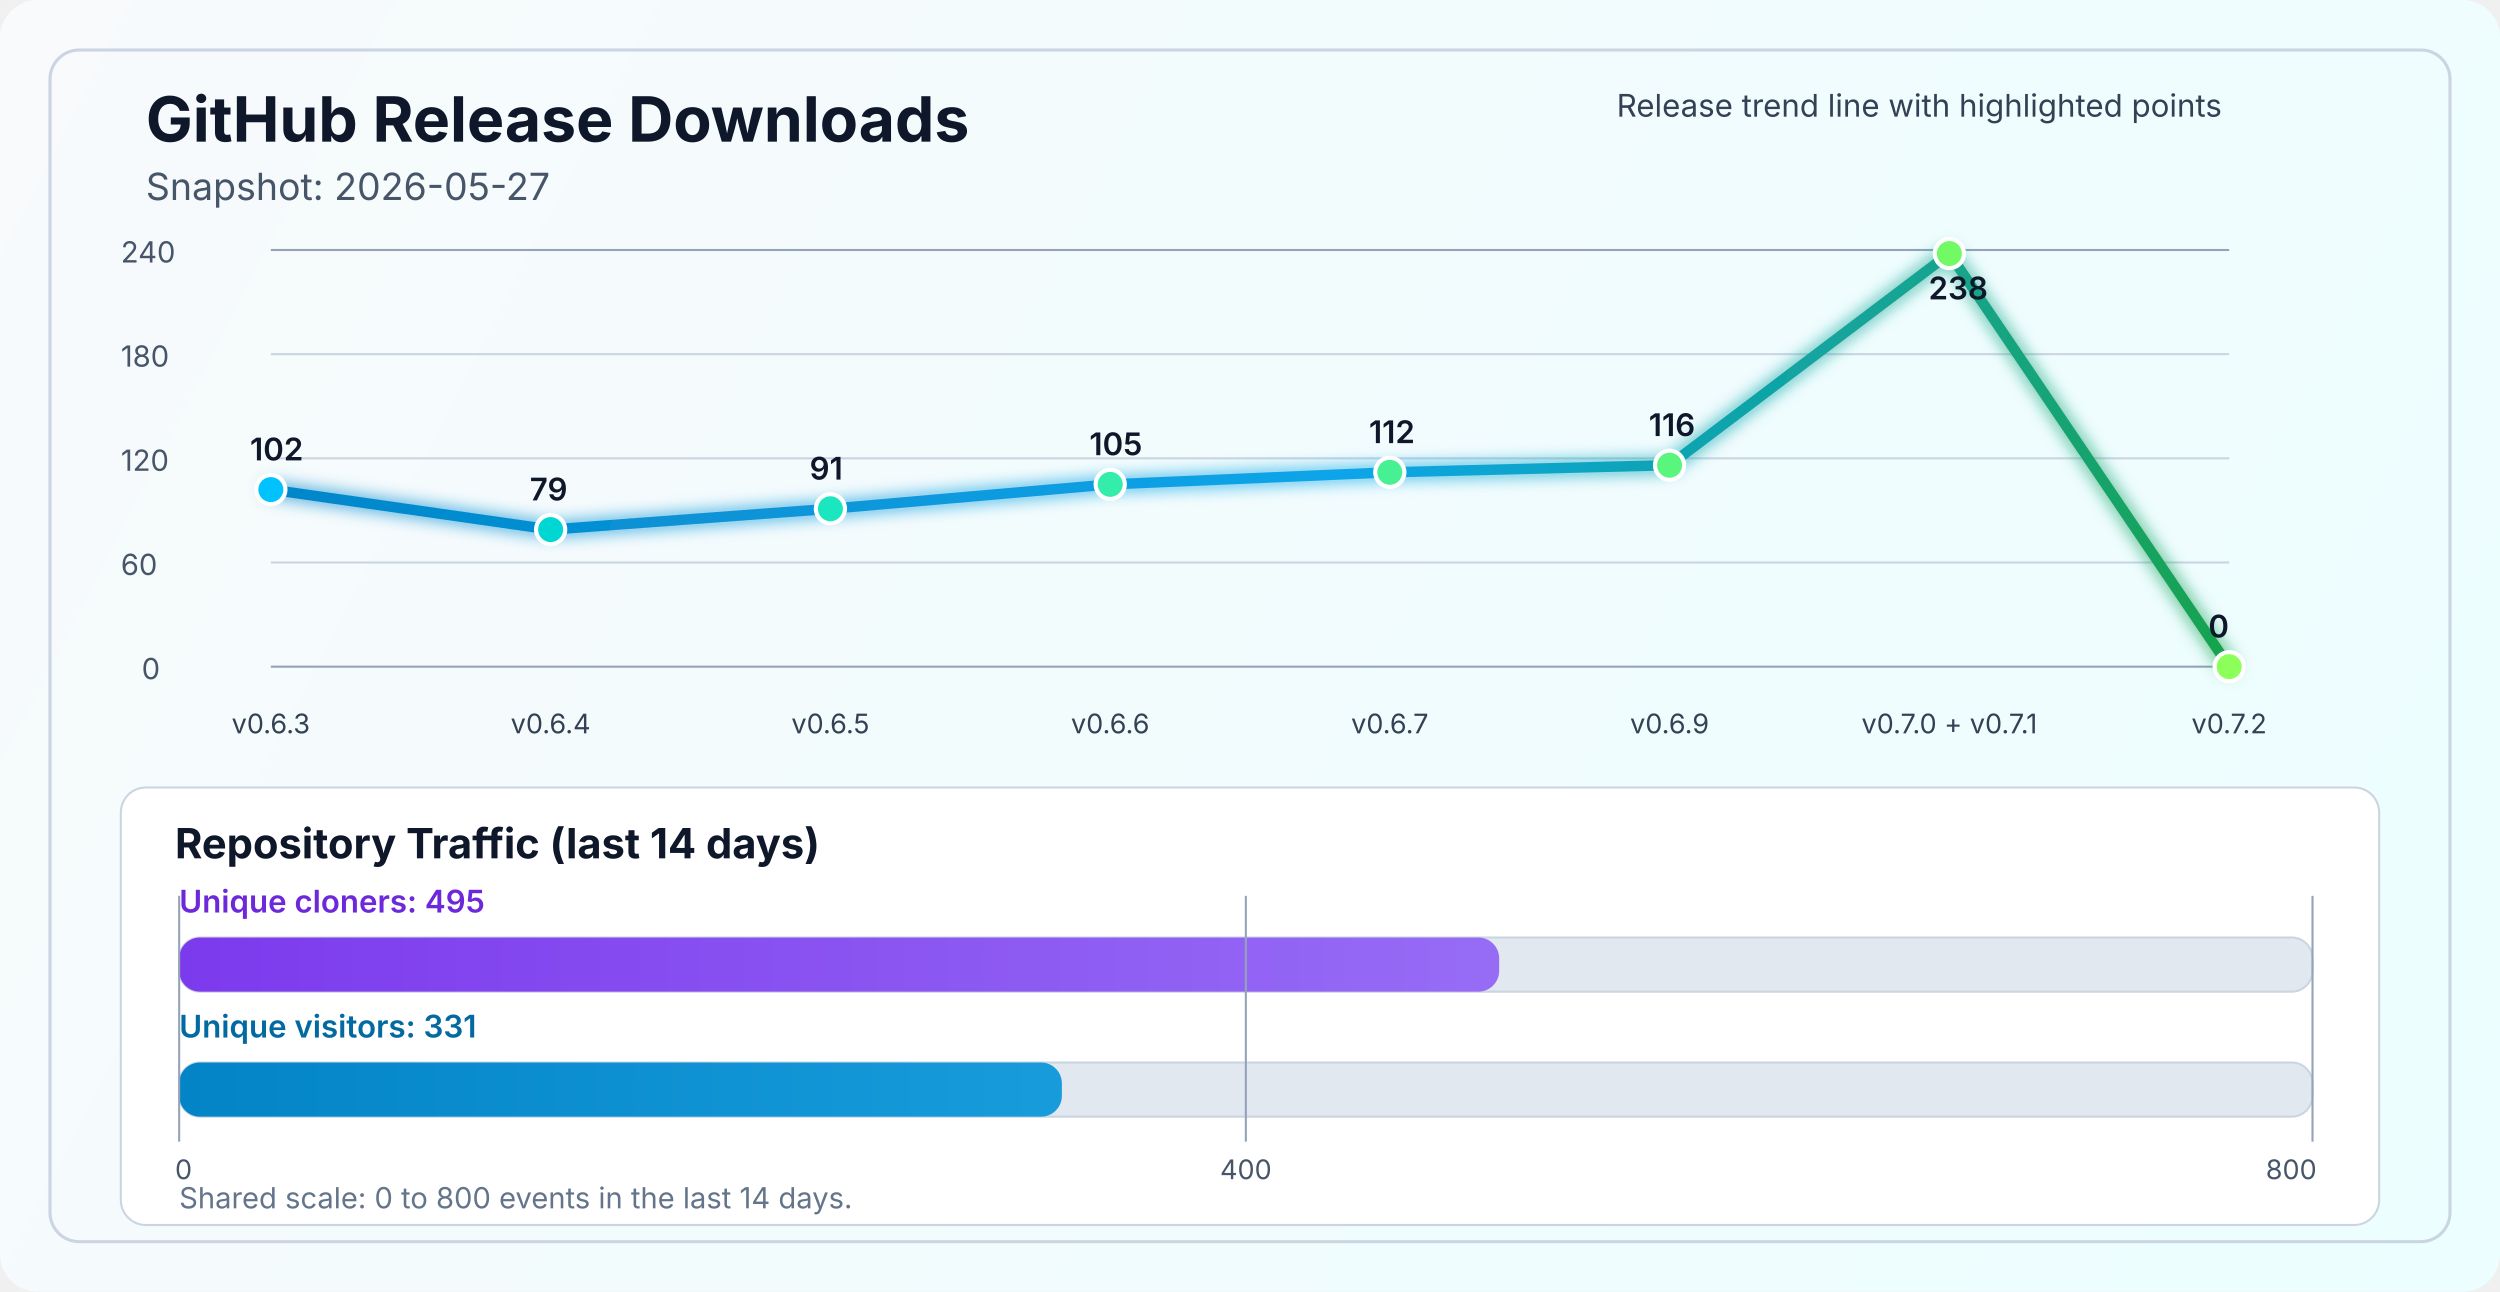
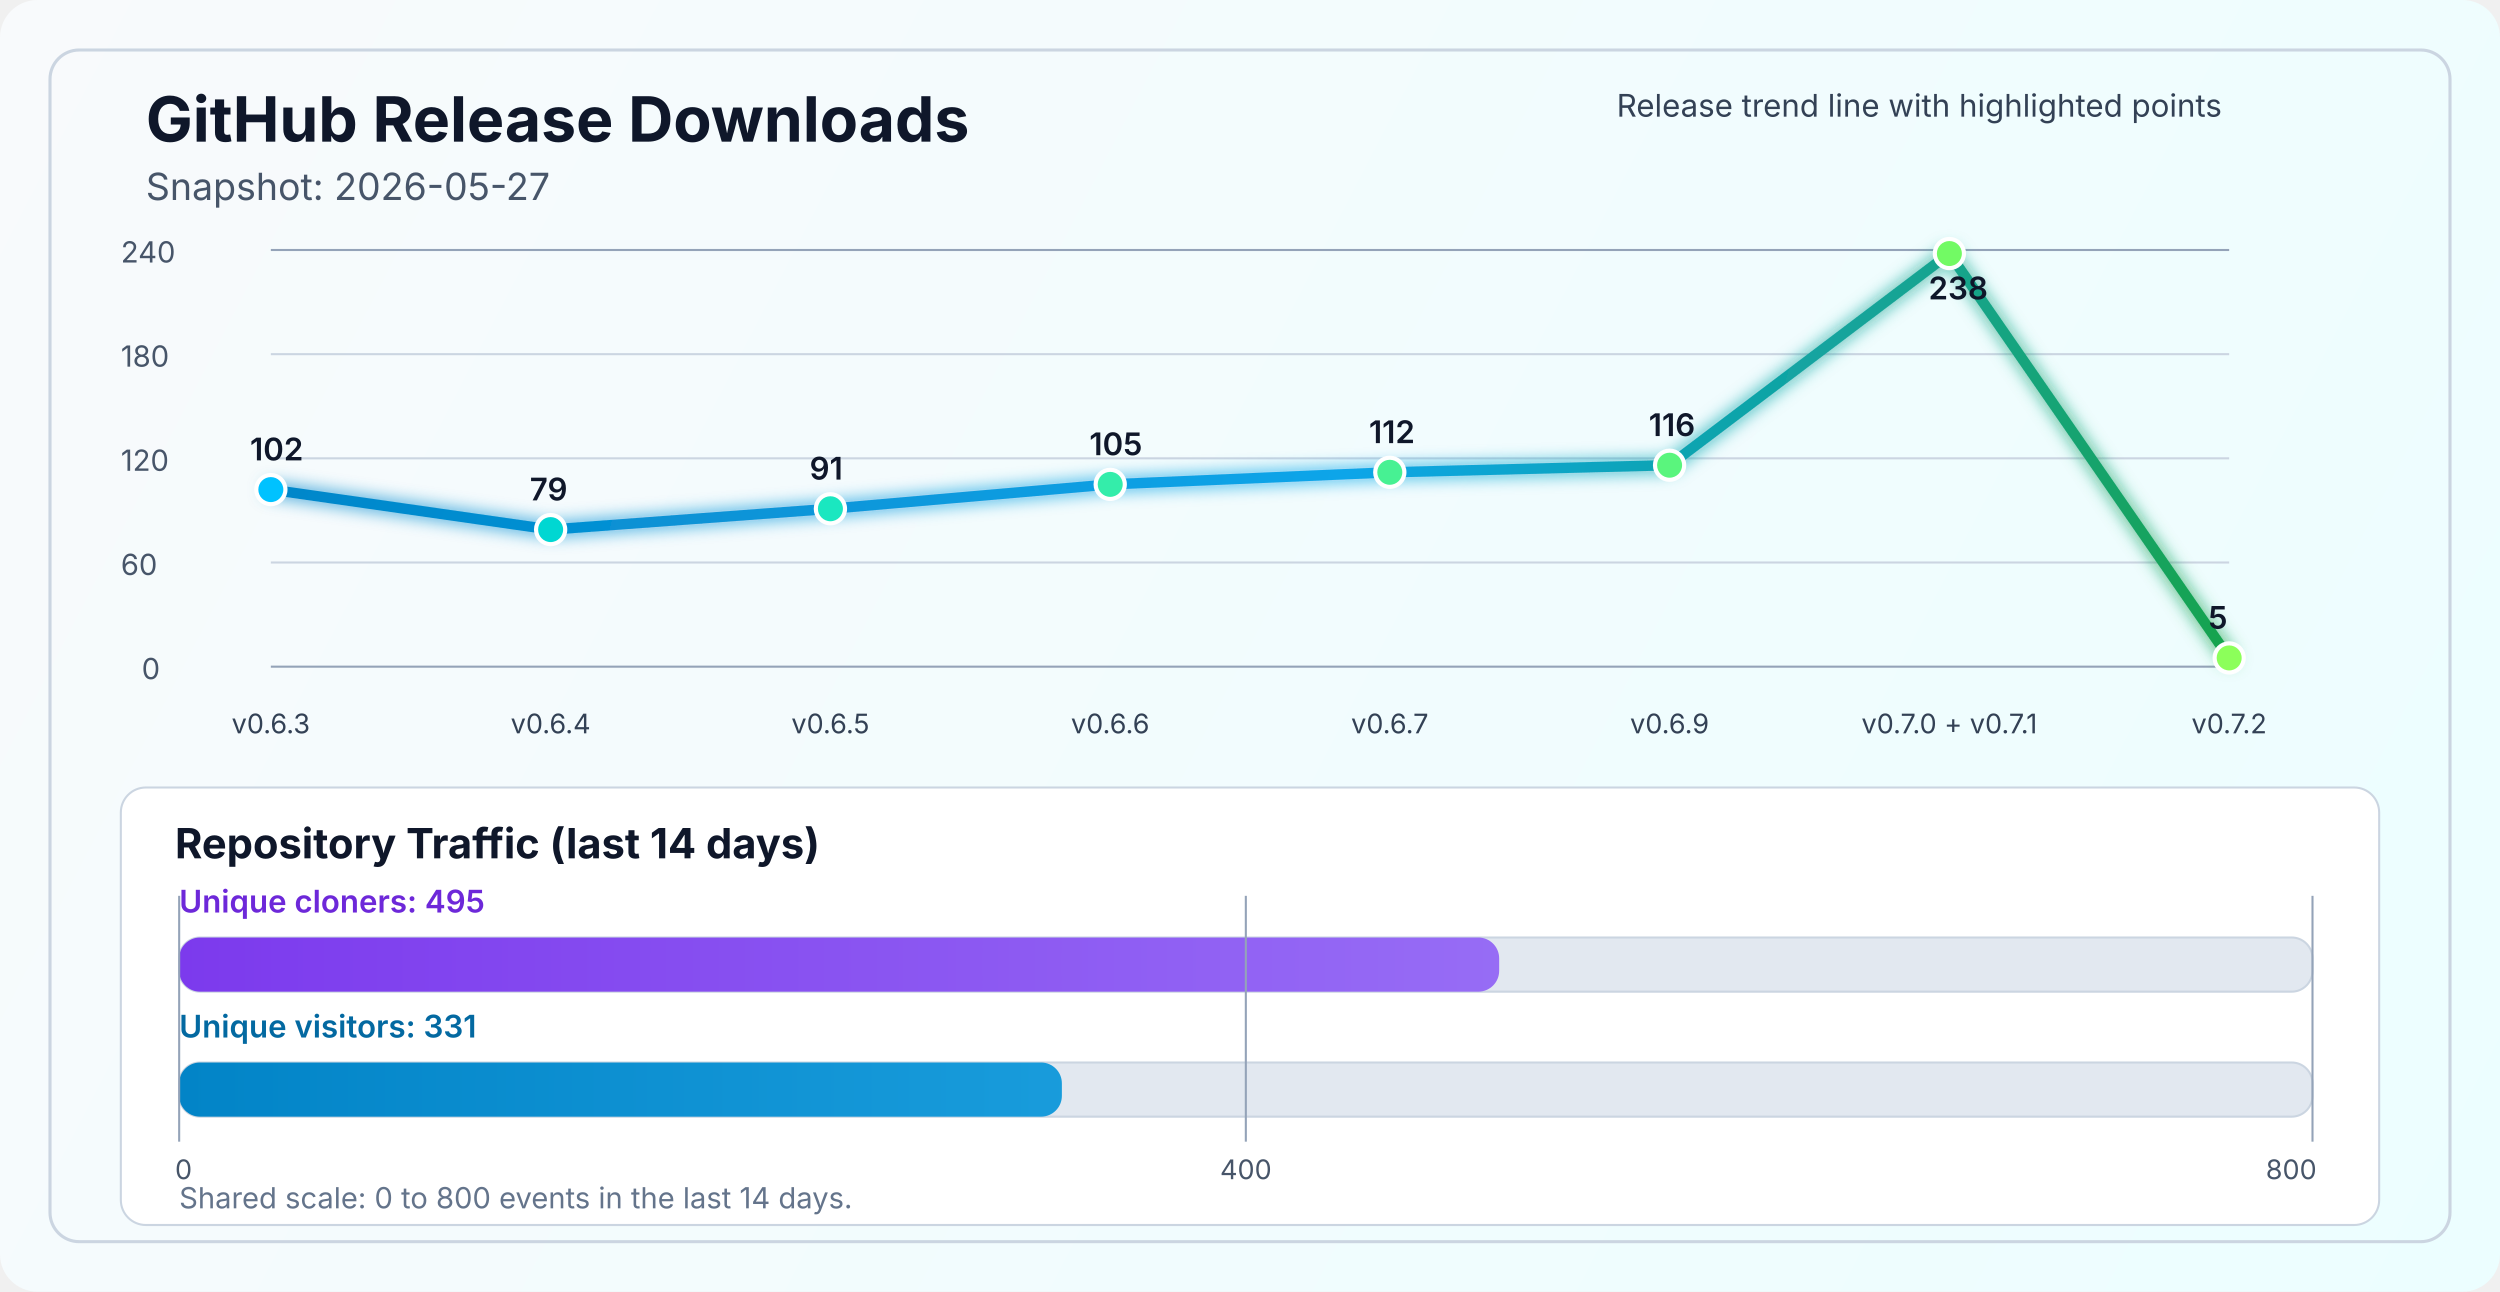
<svg xmlns="http://www.w3.org/2000/svg" width="1200" height="620" viewBox="0 0 1200 620" fill="none" role="img" aria-labelledby="title desc">
  <defs>
    <linearGradient id="bg" x1="0" y1="0" x2="1200" y2="620" gradientUnits="userSpaceOnUse">
      <stop stop-color="#F8FAFC" />
      <stop offset="1" stop-color="#ECFEFF" />
    </linearGradient>
    <linearGradient id="line" x1="130" y1="86" x2="1070" y2="340" gradientUnits="userSpaceOnUse">
      <stop stop-color="#0284C7" />
      <stop offset="0.55" stop-color="#0EA5E9" />
      <stop offset="1" stop-color="#16A34A" />
    </linearGradient>
    <linearGradient id="cloneFill" x1="86" y1="450" x2="1110" y2="450" gradientUnits="userSpaceOnUse">
      <stop stop-color="#7C3AED" />
      <stop offset="1" stop-color="#A78BFA" />
    </linearGradient>
    <linearGradient id="viewFill" x1="86" y1="482" x2="1110" y2="482" gradientUnits="userSpaceOnUse">
      <stop stop-color="#0284C7" />
      <stop offset="1" stop-color="#38BDF8" />
    </linearGradient>
    <filter id="glow" x="-50%" y="-50%" width="200%" height="200%">
      <feGaussianBlur stdDeviation="4" result="blur" />
      <feMerge>
        <feMergeNode in="blur" />
        <feMergeNode in="SourceGraphic" />
      </feMerge>
    </filter>
  </defs>
  <rect width="1200" height="620" rx="18" fill="url(#bg)" />
  <rect x="24" y="24" width="1152" height="572" rx="14" stroke="#CBD5E1" stroke-width="1.5" />
  <text x="70" y="68" fill="#0F172A" font-size="30" font-family="SF Pro Display, -apple-system, BlinkMacSystemFont, Segoe UI, sans-serif" font-weight="700">GitHub Release Downloads</text>
  <text x="70" y="96" fill="#475569" font-size="18" font-family="SF Pro Text, -apple-system, BlinkMacSystemFont, Segoe UI, sans-serif">Snapshot: 2026-05-27</text>
  <line x1="130" y1="320.0" x2="1070" y2="320.0" stroke="#94A3B8" stroke-width="1" />
  <line x1="130" y1="270.0" x2="1070" y2="270.0" stroke="#CBD5E1" stroke-width="1" />
  <line x1="130" y1="220.0" x2="1070" y2="220.0" stroke="#CBD5E1" stroke-width="1" />
  <line x1="130" y1="170.0" x2="1070" y2="170.0" stroke="#CBD5E1" stroke-width="1" />
  <line x1="130" y1="120.0" x2="1070" y2="120.0" stroke="#94A3B8" stroke-width="1" />
  <text x="68" y="326.0" fill="#475569" font-size="14" font-family="SF Pro Text, -apple-system, BlinkMacSystemFont, Segoe UI, sans-serif">0</text>
  <text x="58" y="276.0" fill="#475569" font-size="14" font-family="SF Pro Text, -apple-system, BlinkMacSystemFont, Segoe UI, sans-serif">60</text>
  <text x="58" y="226.0" fill="#475569" font-size="14" font-family="SF Pro Text, -apple-system, BlinkMacSystemFont, Segoe UI, sans-serif">120</text>
  <text x="58" y="176.0" fill="#475569" font-size="14" font-family="SF Pro Text, -apple-system, BlinkMacSystemFont, Segoe UI, sans-serif">180</text>
  <text x="58" y="126.0" fill="#475569" font-size="14" font-family="SF Pro Text, -apple-system, BlinkMacSystemFont, Segoe UI, sans-serif">240</text>
-   <polyline points="130.0,235.0 264.3,254.2 398.6,244.2 532.9,232.5 667.1,226.7 801.4,223.3 935.7,121.7 1070.0,320.0" fill="none" stroke="url(#line)" stroke-width="5" stroke-linecap="round" stroke-linejoin="round" filter="url(#glow)" />
+   <polyline points="130.0,235.0 264.3,254.2 398.6,244.2 532.9,232.5 667.1,226.7 801.4,223.3 935.7,121.7 1070.0,315.8" fill="none" stroke="url(#line)" stroke-width="5" stroke-linecap="round" stroke-linejoin="round" filter="url(#glow)" />
  <circle cx="130.0" cy="235.0" r="7" fill="#00C2FF" stroke="#FFFFFF" stroke-width="2" />
  <circle cx="264.3" cy="254.2" r="7" fill="#00D7D2" stroke="#FFFFFF" stroke-width="2" />
  <circle cx="398.6" cy="244.2" r="7" fill="#1AE7C0" stroke="#FFFFFF" stroke-width="2" />
  <circle cx="532.9" cy="232.5" r="7" fill="#34EDAA" stroke="#FFFFFF" stroke-width="2" />
  <circle cx="667.1" cy="226.7" r="7" fill="#47F193" stroke="#FFFFFF" stroke-width="2" />
  <circle cx="801.4" cy="223.3" r="7" fill="#5AF57D" stroke="#FFFFFF" stroke-width="2" />
  <circle cx="935.7" cy="121.7" r="7" fill="#72FA64" stroke="#FFFFFF" stroke-width="2" />
-   <circle cx="1070.0" cy="320.0" r="7" fill="#8CFF5A" stroke="#FFFFFF" stroke-width="2" />
+   <circle cx="1070.0" cy="315.8" r="7" fill="#8CFF5A" stroke="#FFFFFF" stroke-width="2" />
  <text x="130.0" y="352" text-anchor="middle" fill="#334155" font-size="13" font-family="SF Pro Text, -apple-system, BlinkMacSystemFont, Segoe UI, sans-serif">v0.6.3</text>
  <text x="264.3" y="352" text-anchor="middle" fill="#334155" font-size="13" font-family="SF Pro Text, -apple-system, BlinkMacSystemFont, Segoe UI, sans-serif">v0.6.4</text>
  <text x="398.6" y="352" text-anchor="middle" fill="#334155" font-size="13" font-family="SF Pro Text, -apple-system, BlinkMacSystemFont, Segoe UI, sans-serif">v0.6.5</text>
  <text x="532.9" y="352" text-anchor="middle" fill="#334155" font-size="13" font-family="SF Pro Text, -apple-system, BlinkMacSystemFont, Segoe UI, sans-serif">v0.6.6</text>
  <text x="667.1" y="352" text-anchor="middle" fill="#334155" font-size="13" font-family="SF Pro Text, -apple-system, BlinkMacSystemFont, Segoe UI, sans-serif">v0.6.7</text>
  <text x="801.4" y="352" text-anchor="middle" fill="#334155" font-size="13" font-family="SF Pro Text, -apple-system, BlinkMacSystemFont, Segoe UI, sans-serif">v0.6.9</text>
  <text x="935.7" y="352" text-anchor="middle" fill="#334155" font-size="13" font-family="SF Pro Text, -apple-system, BlinkMacSystemFont, Segoe UI, sans-serif">v0.7.0 + v0.7.1</text>
  <text x="1070.0" y="352" text-anchor="middle" fill="#334155" font-size="13" font-family="SF Pro Text, -apple-system, BlinkMacSystemFont, Segoe UI, sans-serif">v0.7.2</text>
  <text x="120.0" y="221.0" fill="#0F172A" font-size="15" font-family="SF Pro Text, -apple-system, BlinkMacSystemFont, Segoe UI, sans-serif" font-weight="600">102</text>
  <text x="254.3" y="240.2" fill="#0F172A" font-size="15" font-family="SF Pro Text, -apple-system, BlinkMacSystemFont, Segoe UI, sans-serif" font-weight="600">79</text>
  <text x="388.6" y="230.2" fill="#0F172A" font-size="15" font-family="SF Pro Text, -apple-system, BlinkMacSystemFont, Segoe UI, sans-serif" font-weight="600">91</text>
  <text x="522.9" y="218.5" fill="#0F172A" font-size="15" font-family="SF Pro Text, -apple-system, BlinkMacSystemFont, Segoe UI, sans-serif" font-weight="600">105</text>
  <text x="657.1" y="212.7" fill="#0F172A" font-size="15" font-family="SF Pro Text, -apple-system, BlinkMacSystemFont, Segoe UI, sans-serif" font-weight="600">112</text>
  <text x="791.4" y="209.3" fill="#0F172A" font-size="15" font-family="SF Pro Text, -apple-system, BlinkMacSystemFont, Segoe UI, sans-serif" font-weight="600">116</text>
  <text x="925.7" y="143.7" fill="#0F172A" font-size="15" font-family="SF Pro Text, -apple-system, BlinkMacSystemFont, Segoe UI, sans-serif" font-weight="600">238</text>
-   <text x="1060.0" y="306.0" fill="#0F172A" font-size="15" font-family="SF Pro Text, -apple-system, BlinkMacSystemFont, Segoe UI, sans-serif" font-weight="600">0</text>
+   <text x="1060.0" y="301.8" fill="#0F172A" font-size="15" font-family="SF Pro Text, -apple-system, BlinkMacSystemFont, Segoe UI, sans-serif" font-weight="600">5</text>
  <text x="776" y="56" fill="#334155" font-size="15" font-family="SF Pro Text, -apple-system, BlinkMacSystemFont, Segoe UI, sans-serif">Release trend line with highlighted points</text>
  <rect x="58" y="378" width="1084" height="210" rx="12" fill="#FFFFFF" stroke="#CBD5E1" stroke-width="1" />
  <text x="84" y="412" fill="#0F172A" font-size="20" font-family="SF Pro Text, -apple-system, BlinkMacSystemFont, Segoe UI, sans-serif" font-weight="700">Repository Traffic (last 14 days)</text>
  <text x="86" y="438" fill="#6D28D9" font-size="15" font-family="SF Pro Text, -apple-system, BlinkMacSystemFont, Segoe UI, sans-serif" font-weight="600">Unique cloners: 495</text>
  <rect x="86" y="450" width="1024" height="26" rx="10" fill="#E2E8F0" stroke="#CBD5E1" stroke-width="1" />
  <rect x="86" y="450" width="633.6" height="26" rx="10" fill="url(#cloneFill)" />
  <text x="86" y="498" fill="#0369A1" font-size="15" font-family="SF Pro Text, -apple-system, BlinkMacSystemFont, Segoe UI, sans-serif" font-weight="600">Unique visitors: 331</text>
  <rect x="86" y="510" width="1024" height="26" rx="10" fill="#E2E8F0" stroke="#CBD5E1" stroke-width="1" />
  <rect x="86" y="510" width="423.7" height="26" rx="10" fill="url(#viewFill)" />
  <line x1="86" y1="430" x2="86" y2="548" stroke="#94A3B8" stroke-width="1" />
  <line x1="598.0" y1="430" x2="598.0" y2="548" stroke="#94A3B8" stroke-width="1" />
  <line x1="1110" y1="430" x2="1110" y2="548" stroke="#94A3B8" stroke-width="1" />
  <text x="84" y="566" text-anchor="start" fill="#475569" font-size="13" font-family="SF Pro Text, -apple-system, BlinkMacSystemFont, Segoe UI, sans-serif">0</text>
  <text x="598.0" y="566" text-anchor="middle" fill="#475569" font-size="13" font-family="SF Pro Text, -apple-system, BlinkMacSystemFont, Segoe UI, sans-serif">400</text>
  <text x="1112" y="566" text-anchor="end" fill="#475569" font-size="13" font-family="SF Pro Text, -apple-system, BlinkMacSystemFont, Segoe UI, sans-serif">800</text>
  <text x="86" y="580" fill="#64748B" font-size="14" font-family="SF Pro Text, -apple-system, BlinkMacSystemFont, Segoe UI, sans-serif">Shared scale: 0 to 800 events in the last 14 days.</text>
</svg>
